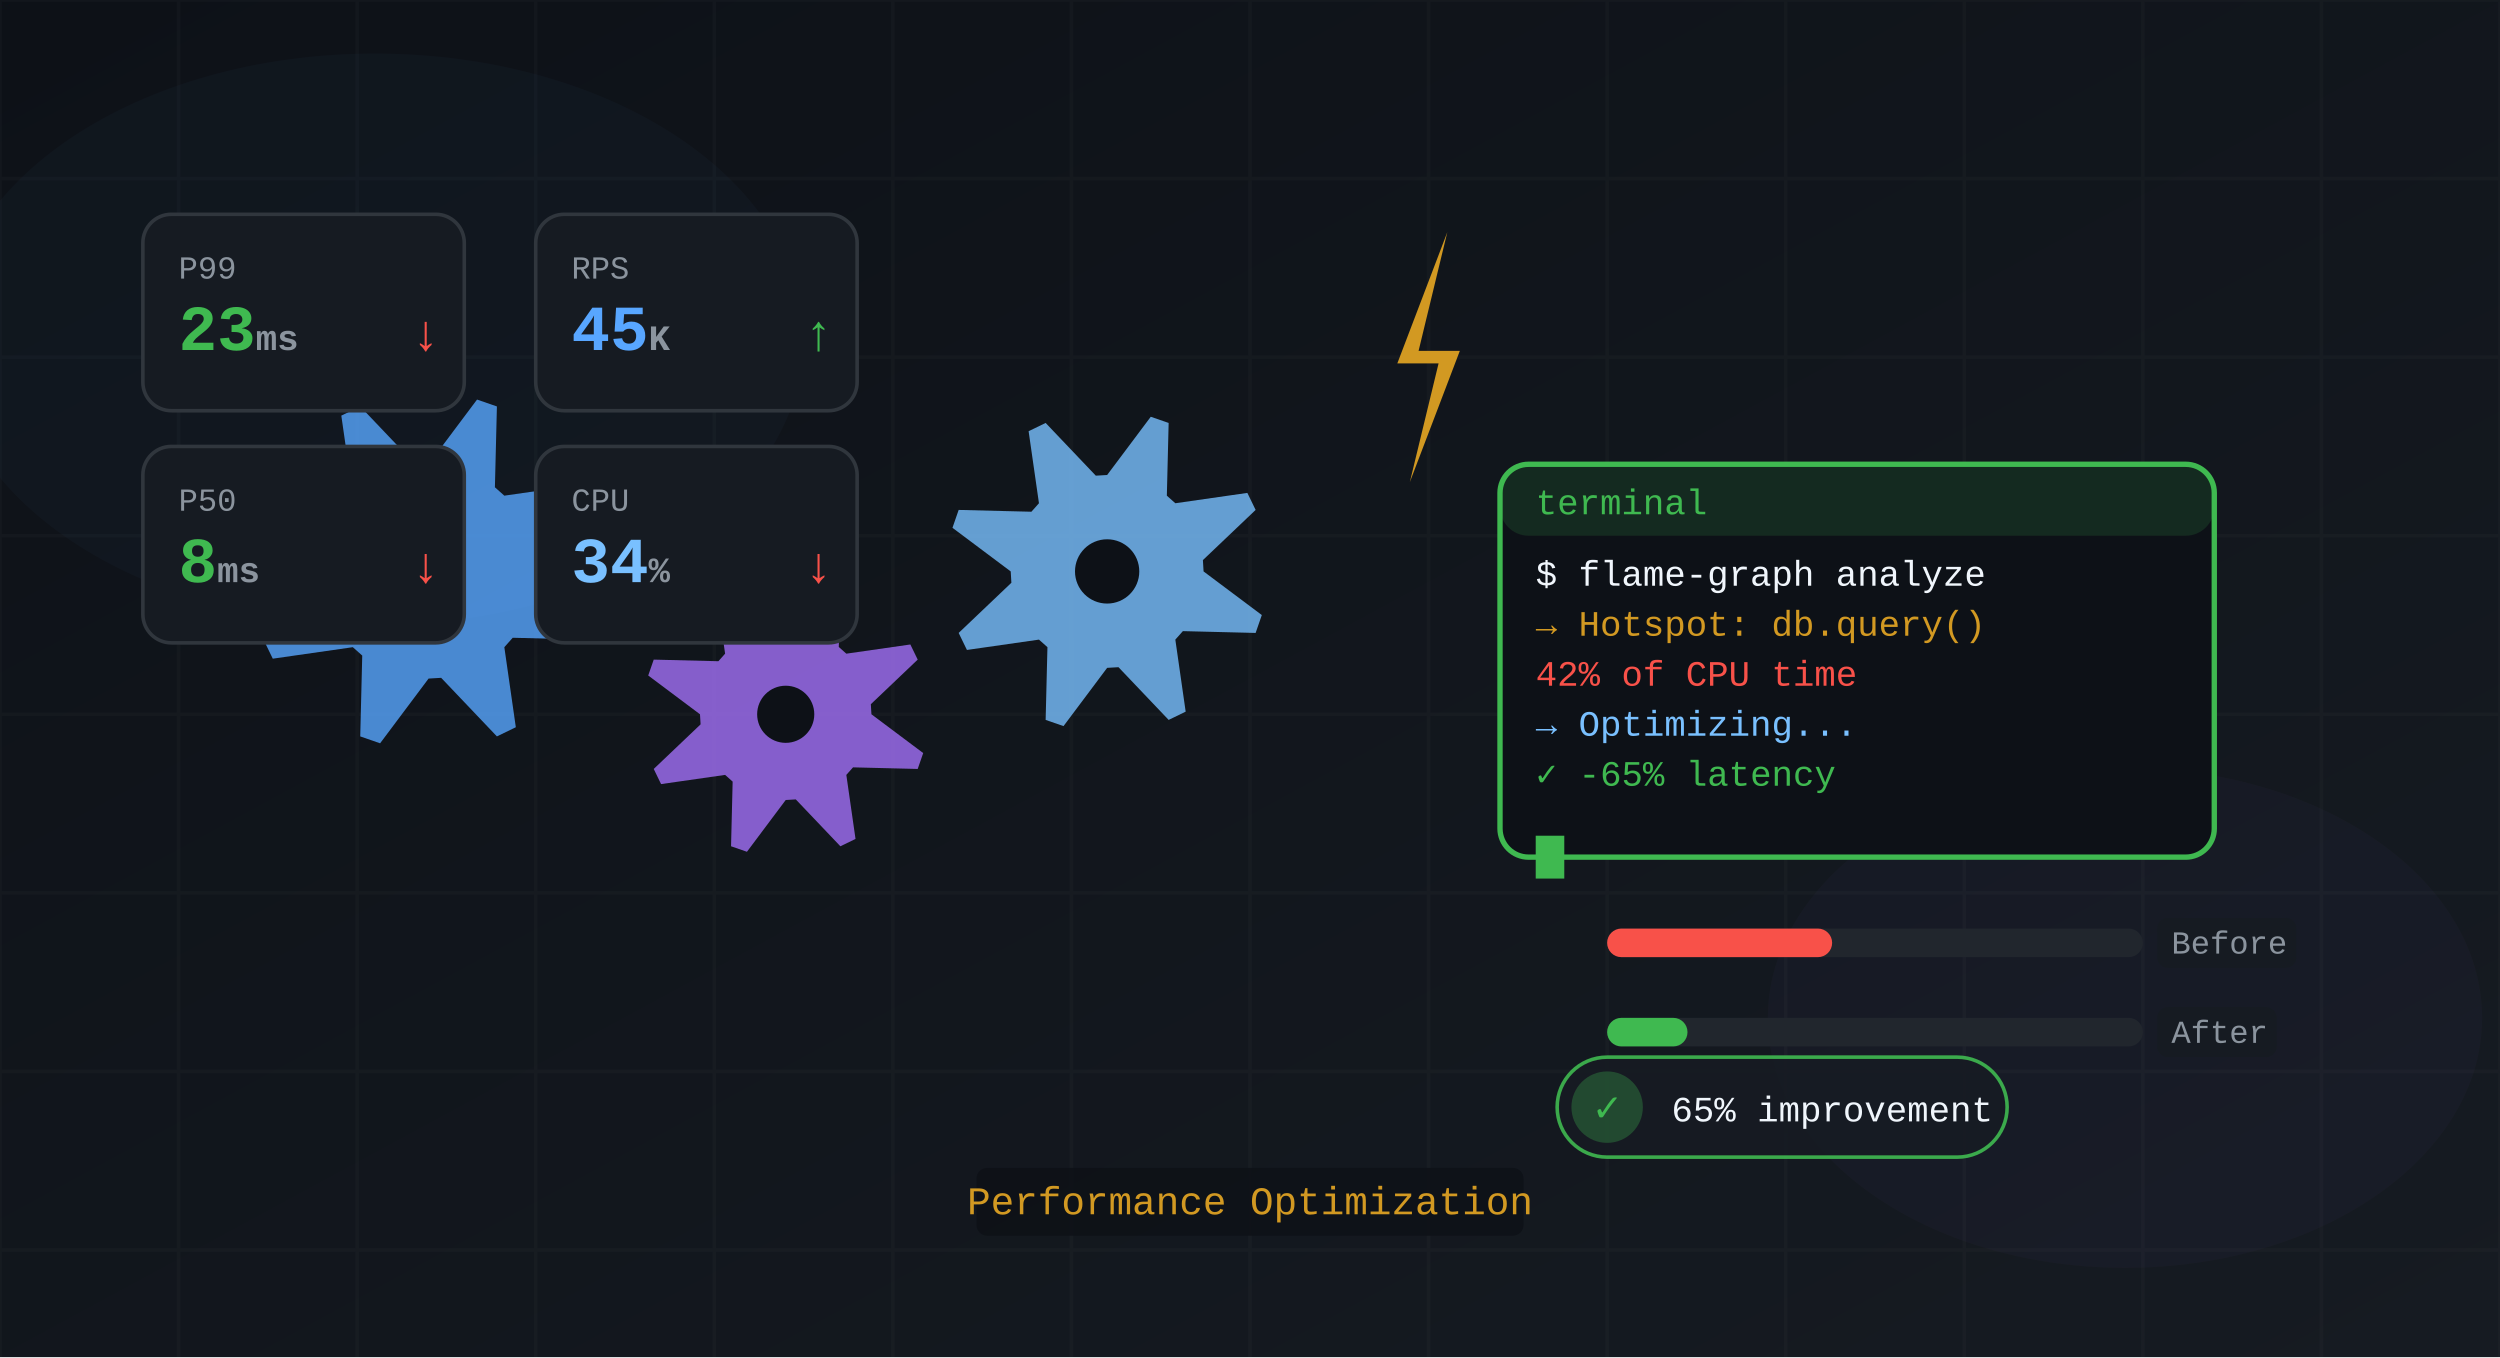
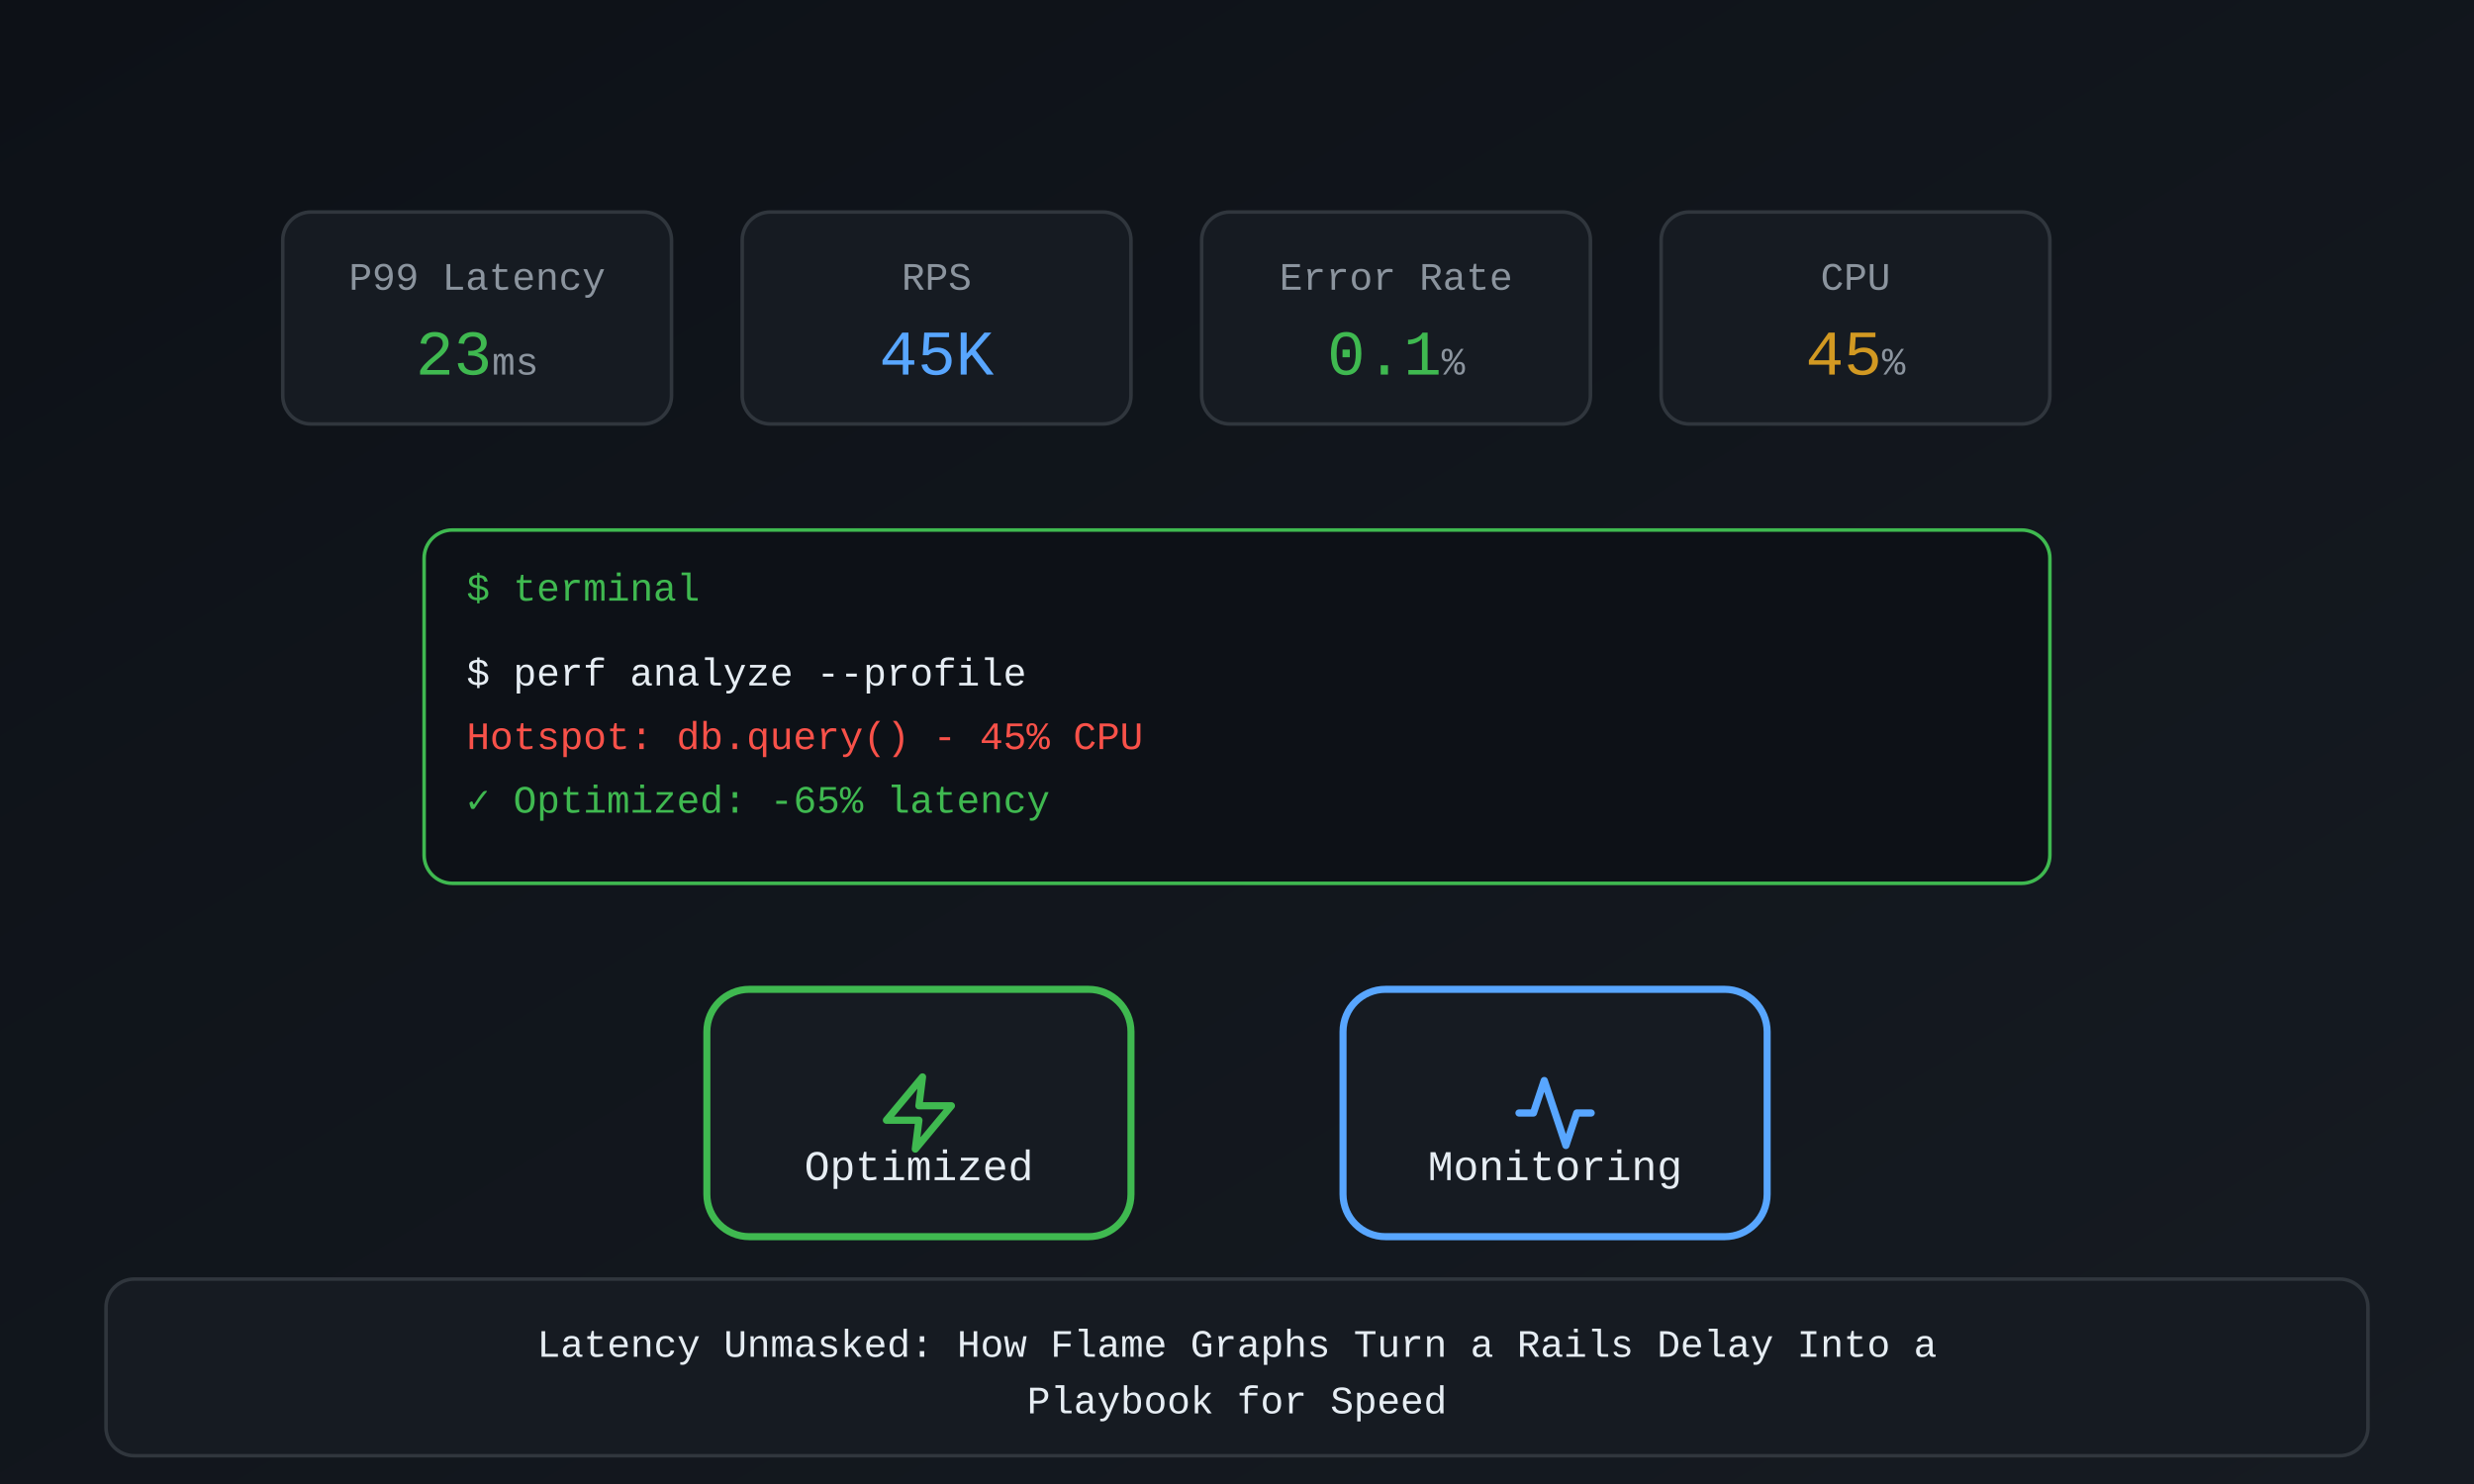
- <svg xmlns="http://www.w3.org/2000/svg" viewBox="0 0 700 380" width="700" height="380">
+ <svg xmlns="http://www.w3.org/2000/svg" viewBox="0 0 700 420" width="700" height="420">
  <defs>
-     <linearGradient id="bgGrad" x1="0%" y1="0%" x2="100%" y2="100%">
+     <linearGradient id="bg" x1="0%" y1="0%" x2="100%" y2="100%">
      <stop offset="0%" stop-color="#0d1117" />
      <stop offset="100%" stop-color="#161b22" />
    </linearGradient>
  </defs>
-   <rect width="100%" height="100%" fill="url(#bgGrad)" />
-   <g opacity="0.02" stroke="#f0f6fc">
-     <line x1="0" y1="0" x2="0" y2="380" />
-     <line x1="50" y1="0" x2="50" y2="380" />
-     <line x1="100" y1="0" x2="100" y2="380" />
-     <line x1="150" y1="0" x2="150" y2="380" />
-     <line x1="200" y1="0" x2="200" y2="380" />
-     <line x1="250" y1="0" x2="250" y2="380" />
-     <line x1="300" y1="0" x2="300" y2="380" />
-     <line x1="350" y1="0" x2="350" y2="380" />
-     <line x1="400" y1="0" x2="400" y2="380" />
-     <line x1="450" y1="0" x2="450" y2="380" />
-     <line x1="500" y1="0" x2="500" y2="380" />
-     <line x1="550" y1="0" x2="550" y2="380" />
-     <line x1="600" y1="0" x2="600" y2="380" />
-     <line x1="650" y1="0" x2="650" y2="380" />
-     <line x1="700" y1="0" x2="700" y2="380" />
-     <line x1="0" y1="0" x2="700" y2="0" />
-     <line x1="0" y1="50" x2="700" y2="50" />
-     <line x1="0" y1="100" x2="700" y2="100" />
-     <line x1="0" y1="150" x2="700" y2="150" />
-     <line x1="0" y1="200" x2="700" y2="200" />
-     <line x1="0" y1="250" x2="700" y2="250" />
-     <line x1="0" y1="300" x2="700" y2="300" />
-     <line x1="0" y1="350" x2="700" y2="350" />
+   <rect width="700" height="420" fill="url(#bg)" />
+   <rect x="80" y="60" width="110" height="60" rx="8" fill="#161b22" stroke="#30363d" />
+   <text x="135" y="82" text-anchor="middle" fill="#8b949e" font-size="11" font-family="'SF Mono', Menlo, Monaco, 'Courier New', monospace">P99 Latency</text>
+   <text x="135" y="106" text-anchor="middle" fill="#3fb950" font-size="18" font-family="'SF Mono', Menlo, Monaco, 'Courier New', monospace">23<tspan fill="#8b949e" font-size="11">ms</tspan>
+   </text>
+   <rect x="210" y="60" width="110" height="60" rx="8" fill="#161b22" stroke="#30363d" />
+   <text x="265" y="82" text-anchor="middle" fill="#8b949e" font-size="11" font-family="'SF Mono', Menlo, Monaco, 'Courier New', monospace">RPS</text>
+   <text x="265" y="106" text-anchor="middle" fill="#58a6ff" font-size="18" font-family="'SF Mono', Menlo, Monaco, 'Courier New', monospace">45K<tspan fill="#8b949e" font-size="11" />
+   </text>
+   <rect x="340" y="60" width="110" height="60" rx="8" fill="#161b22" stroke="#30363d" />
+   <text x="395" y="82" text-anchor="middle" fill="#8b949e" font-size="11" font-family="'SF Mono', Menlo, Monaco, 'Courier New', monospace">Error Rate</text>
+   <text x="395" y="106" text-anchor="middle" fill="#3fb950" font-size="18" font-family="'SF Mono', Menlo, Monaco, 'Courier New', monospace">0.1<tspan fill="#8b949e" font-size="11">%</tspan>
+   </text>
+   <rect x="470" y="60" width="110" height="60" rx="8" fill="#161b22" stroke="#30363d" />
+   <text x="525" y="82" text-anchor="middle" fill="#8b949e" font-size="11" font-family="'SF Mono', Menlo, Monaco, 'Courier New', monospace">CPU</text>
+   <text x="525" y="106" text-anchor="middle" fill="#d29922" font-size="18" font-family="'SF Mono', Menlo, Monaco, 'Courier New', monospace">45<tspan fill="#8b949e" font-size="11">%</tspan>
+   </text>
+   <rect x="120" y="150" width="460" height="100" rx="8" fill="#0d1117" stroke="#3fb950" />
+   <text x="132" y="170" fill="#3fb950" font-size="11" font-family="'SF Mono', Menlo, Monaco, 'Courier New', monospace">$ terminal</text>
+   <text x="132" y="194" fill="#e6edf3" font-size="11" font-family="'SF Mono', Menlo, Monaco, 'Courier New', monospace">$ perf analyze --profile</text>
+   <text x="132" y="212" fill="#f85149" font-size="11" font-family="'SF Mono', Menlo, Monaco, 'Courier New', monospace">Hotspot: db.query() - 45% CPU</text>
+   <text x="132" y="230" fill="#3fb950" font-size="11" font-family="'SF Mono', Menlo, Monaco, 'Courier New', monospace">✓ Optimized: -65% latency</text>
+   <rect x="200" y="280" width="120" height="70" rx="12" fill="#161b22" stroke="#3fb950" stroke-width="2" />
+   <g transform="translate(247.75, 302.75) scale(1.020833)">
+     <path d="M13 2L3 14h9l-1 8 10-12h-9l1-8z" fill="none" stroke="#3fb950" stroke-width="2" stroke-linecap="round" stroke-linejoin="round" />
  </g>
-   <ellipse cx="105" cy="95" rx="120" ry="80" fill="#58a6ff" opacity="0.03" />
-   <ellipse cx="595" cy="285" rx="100" ry="70" fill="#a371f7" opacity="0.03" />
-   <g transform="translate(120, 160)">
-     <path d="M30,0 L48.123,13.572 L46.194,19.134 L23.56,18.573 L21.213,21.213 L24.431,43.625 L19.134,46.194 L3.526,29.792 L1.8369701987210296e-15,30 L-13.572,48.123 L-19.134,46.194 L-18.573,23.56 L-21.213,21.213 L-43.625,24.431 L-46.194,19.134 L-29.792,3.526 L-30,3.673940397442059e-15 L-48.123,-13.572 L-46.194,-19.134 L-23.56,-18.573 L-21.213,-21.213 L-24.431,-43.625 L-19.134,-46.194 L-3.526,-29.792 L-5.510910596163089e-15,-30 L13.572,-48.123 L19.134,-46.194 L18.573,-23.56 L21.213,-21.213 L43.625,-24.431 L46.194,-19.134 L29.792,-3.526 Z" fill="#58a6ff" opacity="0.8">
-       <animateTransform attributeName="transform" type="rotate" from="0" to="360" dur="5s" repeatCount="indefinite" />
-     </path>
-     <circle r="10" fill="#0d1117" />
+   <text x="260" y="334" text-anchor="middle" fill="#e6edf3" font-size="12" font-family="'SF Mono', Menlo, Monaco, 'Courier New', monospace">Optimized</text>
+   <rect x="380" y="280" width="120" height="70" rx="12" fill="#161b22" stroke="#58a6ff" stroke-width="2" />
+   <g transform="translate(427.75, 302.75) scale(1.020833)">
+     <path d="M22 12h-4l-3 9L9 3l-3 9H2" fill="none" stroke="#58a6ff" stroke-width="2" stroke-linecap="round" stroke-linejoin="round" />
  </g>
-   <g transform="translate(220, 200)">
-     <path d="M24,0 L38.498,10.858 L36.955,15.307 L18.848,14.858 L16.971,16.971 L19.545,34.9 L15.307,36.955 L2.821,23.834 L1.469576158976824e-15,24 L-10.858,38.498 L-15.307,36.955 L-14.858,18.848 L-16.971,16.971 L-34.9,19.545 L-36.955,15.307 L-23.834,2.821 L-24,2.939152317953648e-15 L-38.498,-10.858 L-36.955,-15.307 L-18.848,-14.858 L-16.971,-16.971 L-19.545,-34.9 L-15.307,-36.955 L-2.821,-23.834 L-4.408728476930471e-15,-24 L10.858,-38.498 L15.307,-36.955 L14.858,-18.848 L16.971,-16.971 L34.9,-19.545 L36.955,-15.307 L23.834,-2.821 Z" fill="#a371f7" opacity="0.8">
-       <animateTransform attributeName="transform" type="rotate" from="0" to="360" dur="7s" repeatCount="indefinite" />
-     </path>
-     <circle r="8" fill="#0d1117" />
-   </g>
-   <g transform="translate(310, 160)">
-     <path d="M27,0 L43.31,12.215 L41.575,17.221 L21.204,16.716 L19.092,19.092 L21.988,39.262 L17.221,41.575 L3.174,26.813 L1.6532731788489269e-15,27 L-12.215,43.31 L-17.221,41.575 L-16.716,21.204 L-19.092,19.092 L-39.262,21.988 L-41.575,17.221 L-26.813,3.174 L-27,3.3065463576978537e-15 L-43.31,-12.215 L-41.575,-17.221 L-21.204,-16.716 L-19.092,-19.092 L-21.988,-39.262 L-17.221,-41.575 L-3.174,-26.813 L-4.95981953654678e-15,-27 L12.215,-43.31 L17.221,-41.575 L16.716,-21.204 L19.092,-19.092 L39.262,-21.988 L41.575,-17.221 L26.813,-3.174 Z" fill="#79c0ff" opacity="0.8">
-       <animateTransform attributeName="transform" type="rotate" from="0" to="360" dur="6s" repeatCount="indefinite" />
-     </path>
-     <circle r="9" fill="#0d1117" />
-   </g>
-   <g transform="translate(400, 100)">
-     <path d="M5.25,-35 L-8.75,1.75 L2.8,1.75 L-5.25,35 L8.75,-1.75 L-2.8,-1.75 Z" fill="#d29922">
-       <animate attributeName="opacity" values="1;0.5;1;0.7;1" dur="0.6s" repeatCount="indefinite" />
-     </path>
-   </g>
-   <g transform="translate(420, 130)">
-     <rect width="200" height="110" rx="8" fill="#0d1117" stroke="#3fb950" stroke-width="1.5" />
-     <rect width="200" height="20" rx="8" fill="#3fb950" opacity="0.15" />
-     <text x="10" y="14" fill="#3fb950" font-size="10" font-family="'SF Mono', 'Fira Code', 'JetBrains Mono', 'Cascadia Code', Consolas, Monaco, 'Courier New', monospace">terminal</text>
-     <text x="10" y="34" fill="#f0f6fc" font-size="10" font-family="'SF Mono', 'Fira Code', 'JetBrains Mono', 'Cascadia Code', Consolas, Monaco, 'Courier New', monospace">$ flame-graph analyze</text>
-     <text x="10" y="48" fill="#d29922" font-size="10" font-family="'SF Mono', 'Fira Code', 'JetBrains Mono', 'Cascadia Code', Consolas, Monaco, 'Courier New', monospace">→ Hotspot: db.query()</text>
-     <text x="10" y="62" fill="#f85149" font-size="10" font-family="'SF Mono', 'Fira Code', 'JetBrains Mono', 'Cascadia Code', Consolas, Monaco, 'Courier New', monospace">  42% of CPU time</text>
-     <text x="10" y="76" fill="#79c0ff" font-size="10" font-family="'SF Mono', 'Fira Code', 'JetBrains Mono', 'Cascadia Code', Consolas, Monaco, 'Courier New', monospace">→ Optimizing...</text>
-     <text x="10" y="90" fill="#3fb950" font-size="10" font-family="'SF Mono', 'Fira Code', 'JetBrains Mono', 'Cascadia Code', Consolas, Monaco, 'Courier New', monospace">✓ -65% latency</text>
-     <rect x="10" y="104" width="8" height="12" fill="#3fb950">
-       <animate attributeName="opacity" values="1;0;1" dur="1s" repeatCount="indefinite" />
-     </rect>
-   </g>
-   <g transform="translate(40, 60)">
-     <rect width="90" height="55" rx="8" fill="#161b22" stroke="#30363d" />
-     <text x="10" y="18" fill="#8b949e" font-size="9" font-family="'SF Mono', 'Fira Code', 'JetBrains Mono', 'Cascadia Code', Consolas, Monaco, 'Courier New', monospace">P99</text>
-     <text x="10" y="38" fill="#3fb950" font-size="18" font-weight="600" font-family="'SF Mono', 'Fira Code', 'JetBrains Mono', 'Cascadia Code', Consolas, Monaco, 'Courier New', monospace">23<tspan font-size="10" fill="#8b949e">ms</tspan>
-     </text>
-     <text x="75" y="38" fill="#f85149" font-size="14" font-family="'SF Mono', 'Fira Code', 'JetBrains Mono', 'Cascadia Code', Consolas, Monaco, 'Courier New', monospace">↓</text>
-   </g>
-   <g transform="translate(40, 125)">
-     <rect width="90" height="55" rx="8" fill="#161b22" stroke="#30363d" />
-     <text x="10" y="18" fill="#8b949e" font-size="9" font-family="'SF Mono', 'Fira Code', 'JetBrains Mono', 'Cascadia Code', Consolas, Monaco, 'Courier New', monospace">P50</text>
-     <text x="10" y="38" fill="#3fb950" font-size="18" font-weight="600" font-family="'SF Mono', 'Fira Code', 'JetBrains Mono', 'Cascadia Code', Consolas, Monaco, 'Courier New', monospace">8<tspan font-size="10" fill="#8b949e">ms</tspan>
-     </text>
-     <text x="75" y="38" fill="#f85149" font-size="14" font-family="'SF Mono', 'Fira Code', 'JetBrains Mono', 'Cascadia Code', Consolas, Monaco, 'Courier New', monospace">↓</text>
-   </g>
-   <g transform="translate(150, 60)">
-     <rect width="90" height="55" rx="8" fill="#161b22" stroke="#30363d" />
-     <text x="10" y="18" fill="#8b949e" font-size="9" font-family="'SF Mono', 'Fira Code', 'JetBrains Mono', 'Cascadia Code', Consolas, Monaco, 'Courier New', monospace">RPS</text>
-     <text x="10" y="38" fill="#58a6ff" font-size="18" font-weight="600" font-family="'SF Mono', 'Fira Code', 'JetBrains Mono', 'Cascadia Code', Consolas, Monaco, 'Courier New', monospace">45<tspan font-size="10" fill="#8b949e">K</tspan>
-     </text>
-     <text x="75" y="38" fill="#3fb950" font-size="14" font-family="'SF Mono', 'Fira Code', 'JetBrains Mono', 'Cascadia Code', Consolas, Monaco, 'Courier New', monospace">↑</text>
-   </g>
-   <g transform="translate(150, 125)">
-     <rect width="90" height="55" rx="8" fill="#161b22" stroke="#30363d" />
-     <text x="10" y="18" fill="#8b949e" font-size="9" font-family="'SF Mono', 'Fira Code', 'JetBrains Mono', 'Cascadia Code', Consolas, Monaco, 'Courier New', monospace">CPU</text>
-     <text x="10" y="38" fill="#79c0ff" font-size="18" font-weight="600" font-family="'SF Mono', 'Fira Code', 'JetBrains Mono', 'Cascadia Code', Consolas, Monaco, 'Courier New', monospace">34<tspan font-size="10" fill="#8b949e">%</tspan>
-     </text>
-     <text x="75" y="38" fill="#f85149" font-size="14" font-family="'SF Mono', 'Fira Code', 'JetBrains Mono', 'Cascadia Code', Consolas, Monaco, 'Courier New', monospace">↓</text>
-   </g>
-   <g transform="translate(450, 260)">
-     <rect width="150" height="8" rx="4" fill="#21262d" />
-     <rect width="63" height="8" rx="4" fill="#f85149" />
-     <g>
-       <rect x="154" y="-3" width="39" height="14" rx="3" fill="#161b22" />
-       <text x="158" y="7" fill="#8b949e" font-size="9" font-family="'SF Mono', 'Fira Code', 'JetBrains Mono', 'Cascadia Code', Consolas, Monaco, 'Courier New', monospace">Before</text>
-     </g>
-   </g>
-   <g transform="translate(450, 285)">
-     <rect width="150" height="8" rx="4" fill="#21262d" />
-     <rect width="22.5" height="8" rx="4" fill="#3fb950" />
-     <g>
-       <rect x="154" y="-3" width="33.5" height="14" rx="3" fill="#161b22" />
-       <text x="158" y="7" fill="#8b949e" font-size="9" font-family="'SF Mono', 'Fira Code', 'JetBrains Mono', 'Cascadia Code', Consolas, Monaco, 'Courier New', monospace">After</text>
-     </g>
-   </g>
-   <g transform="translate(450, 310)">
-     <rect x="-14" y="-14" width="126" height="28" rx="14" fill="#161b22" stroke="#3fb950" stroke-width="1" opacity="0.9" />
-     <circle r="10" fill="#3fb950" opacity="0.3" />
-     <text x="0" y="4" text-anchor="middle" fill="#3fb950" font-size="12" font-family="'SF Mono', 'Fira Code', 'JetBrains Mono', 'Cascadia Code', Consolas, Monaco, 'Courier New', monospace">✓</text>
-     <text x="18" y="4" text-anchor="start" fill="#f0f6fc" font-size="10" font-family="'SF Mono', 'Fira Code', 'JetBrains Mono', 'Cascadia Code', Consolas, Monaco, 'Courier New', monospace">65% improvement</text>
-   </g>
-   <g>
-     <rect x="273.4" y="327" width="153.2" height="19" rx="3" fill="rgba(13,17,23,0.85)" />
-     <text x="350" y="340" text-anchor="middle" fill="#d29922" font-size="11" font-family="'SF Mono', 'Fira Code', 'JetBrains Mono', 'Cascadia Code', Consolas, Monaco, 'Courier New', monospace">Performance Optimization</text>
-   </g>
+   <text x="440" y="334" text-anchor="middle" fill="#e6edf3" font-size="12" font-family="'SF Mono', Menlo, Monaco, 'Courier New', monospace">Monitoring</text>
+   <rect x="30" y="362" width="640" height="50" rx="8" fill="#161b22" stroke="#30363d" />
+   <text x="350" y="384" text-anchor="middle" fill="#e6edf3" font-size="11" font-family="'SF Mono', Menlo, Monaco, 'Courier New', monospace">Latency Unmasked: How Flame Graphs Turn a Rails Delay Into a</text>
+   <text x="350" y="400" text-anchor="middle" fill="#e6edf3" font-size="11" font-family="'SF Mono', Menlo, Monaco, 'Courier New', monospace">Playbook for Speed</text>
</svg>
